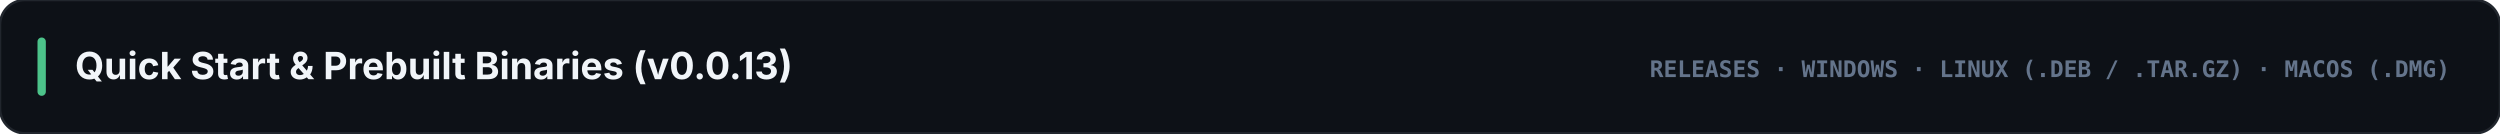
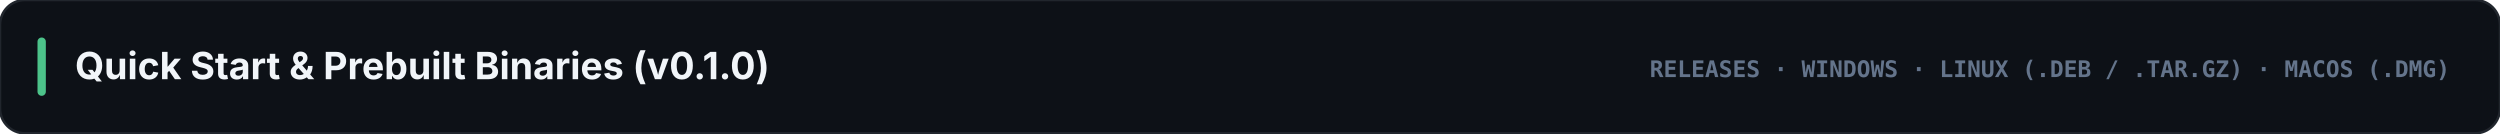
<svg xmlns="http://www.w3.org/2000/svg" viewBox="0 0 1200 64" width="1200" height="64">
  <rect width="1200" height="64" rx="12" fill="#0d1117" stroke="#21262d" stroke-width="1.2" />
  <rect x="18" y="18" width="4" height="28" rx="2" fill="#4cc38a" />
-   <text x="36" y="38" fill="#f1f5f9" font-family="-apple-system, BlinkMacSystemFont, 'Segoe UI', Inter, sans-serif" font-size="18" font-weight="700">Quick Start &amp; Prebuilt Binaries (v0.0.13)</text>
+   <text x="36" y="38" fill="#f1f5f9" font-family="-apple-system, BlinkMacSystemFont, 'Segoe UI', Inter, sans-serif" font-size="18" font-weight="700">Quick Start &amp; Prebuilt Binaries (v0.1.0)</text>
  <text x="1176" y="37" text-anchor="end" fill="#64748b" font-family="ui-monospace, SFMono-Regular, Menlo, Consolas, monospace" font-size="11" font-weight="700">RELEASES · WINDOWS · LINUX (.DEB / .TAR.GZ) · MACOS (.DMG)</text>
</svg>
